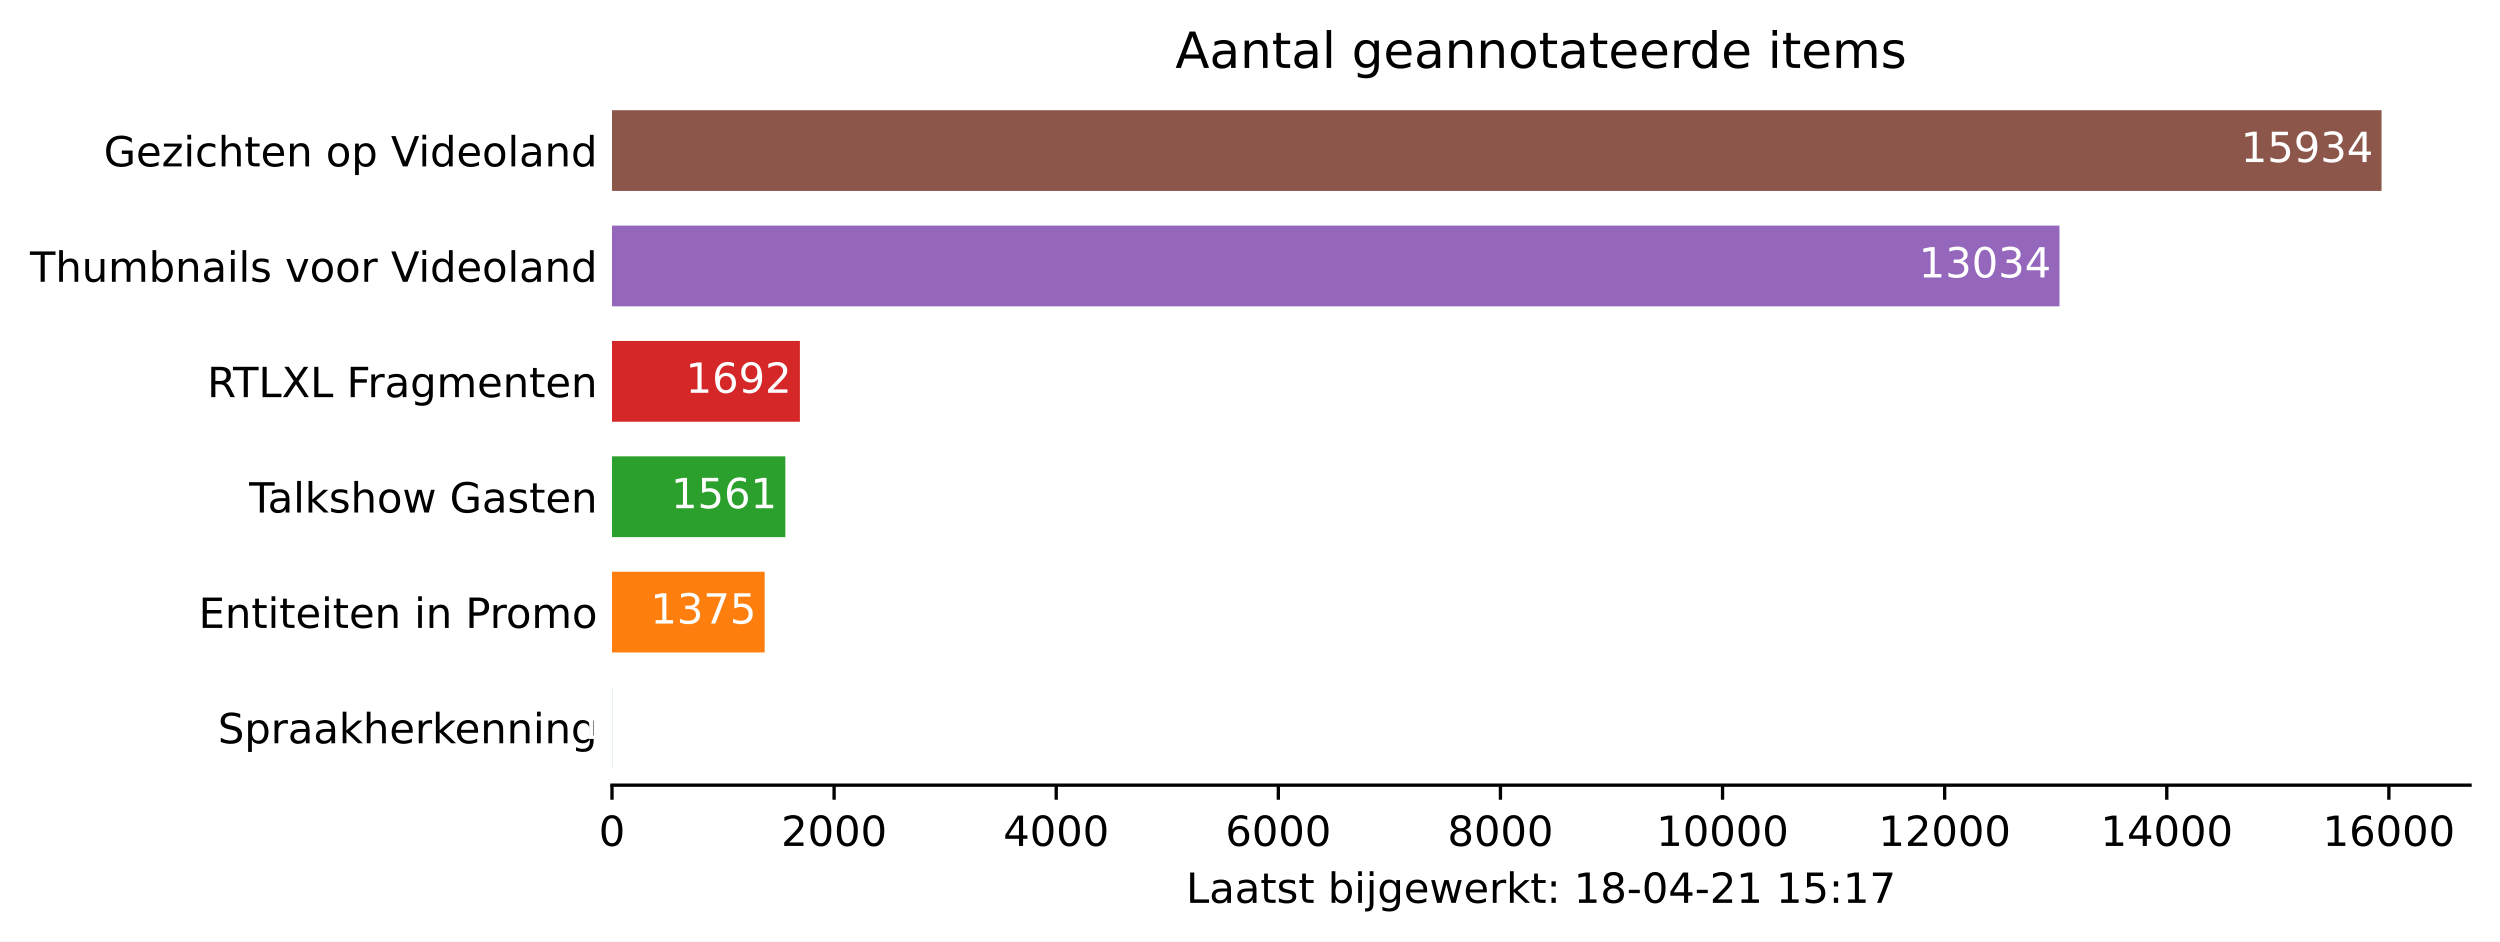
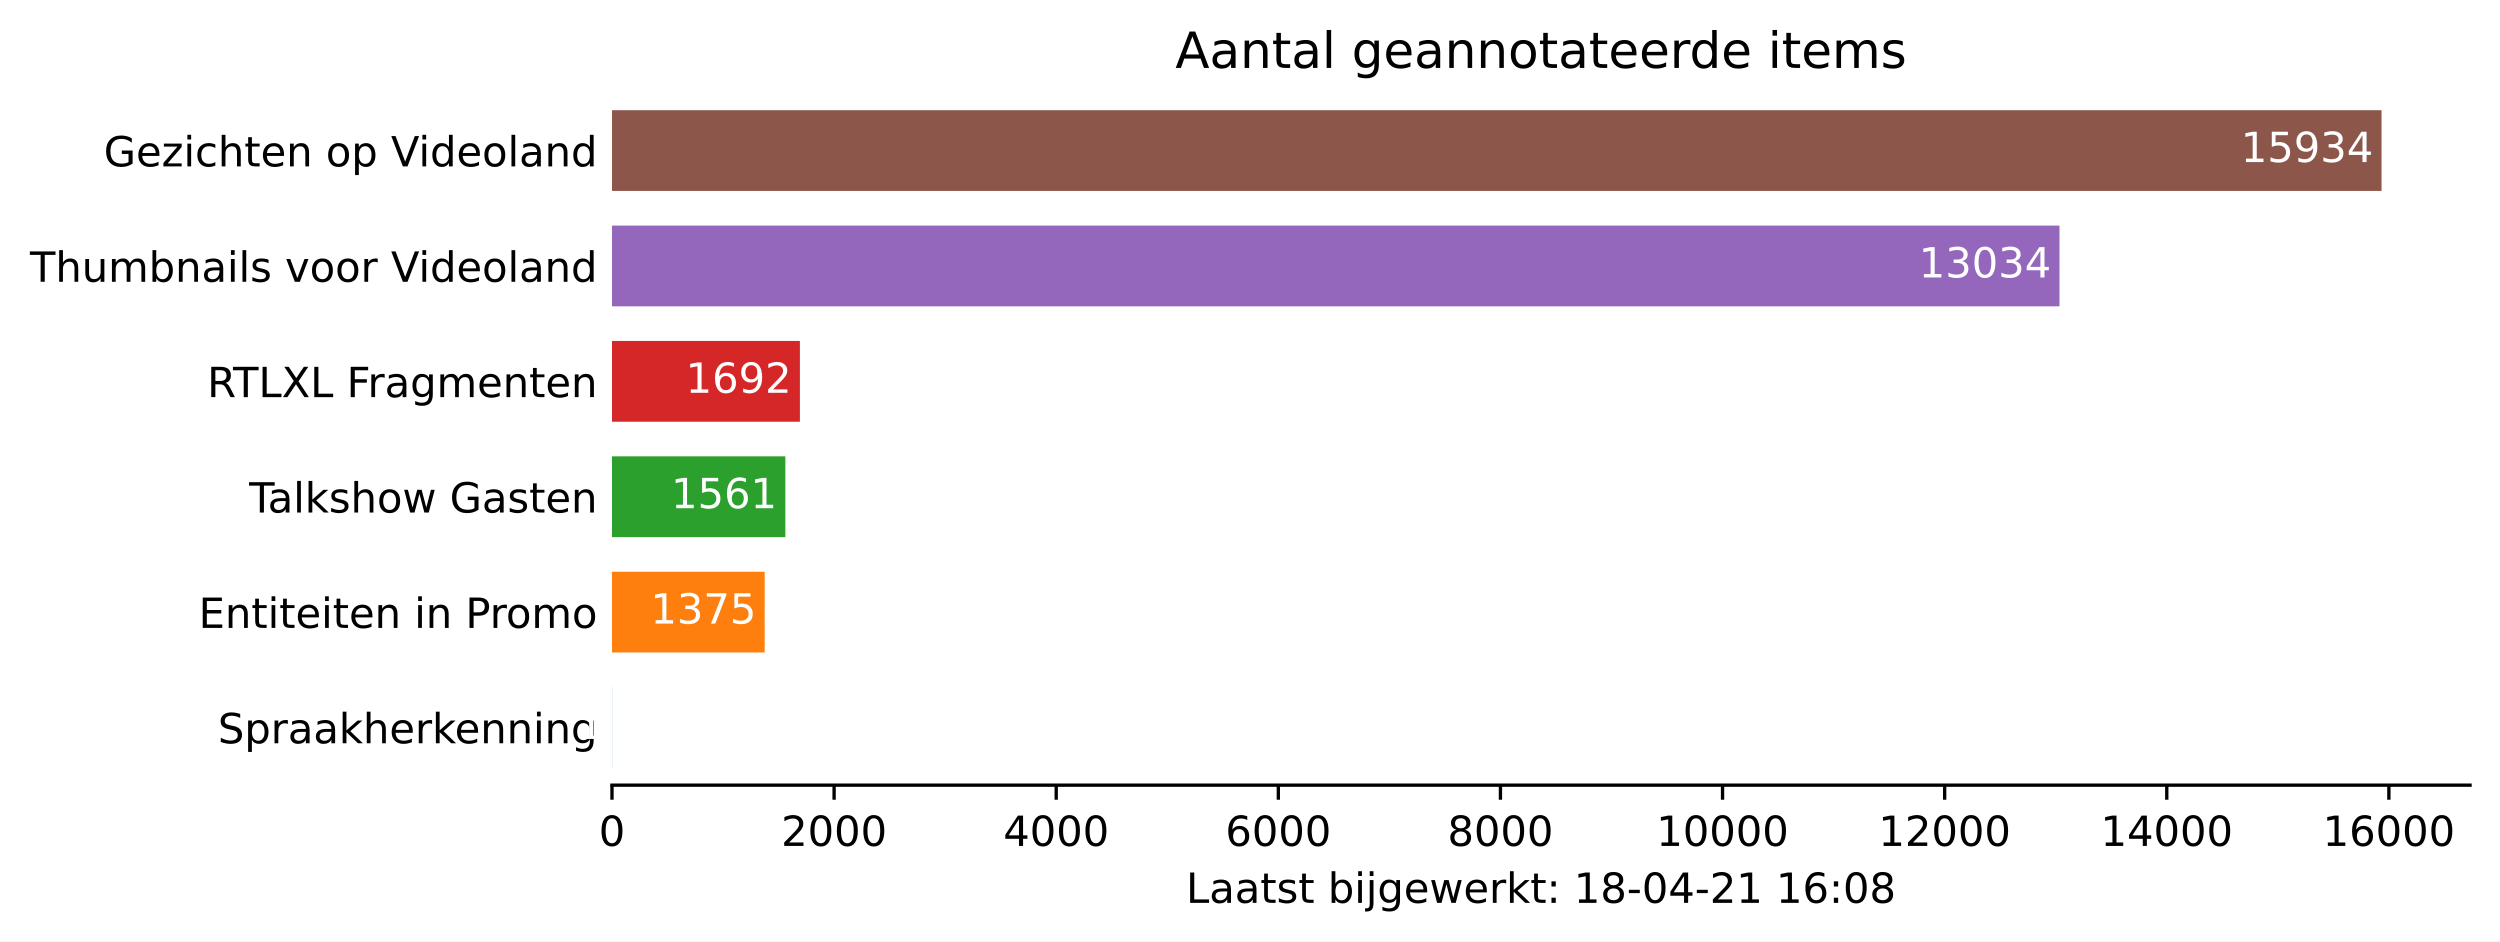
<svg xmlns="http://www.w3.org/2000/svg" xmlns:xlink="http://www.w3.org/1999/xlink" height="226.194pt" version="1.1" viewBox="0 0 600.633 226.194" width="600.633pt">
  <defs>
    <style type="text/css">*{stroke-linecap:butt;stroke-linejoin:round;}</style>
  </defs>
  <g id="figure_1">
    <g id="patch_1">
      <path d="M 0 226.194  L 600.633 226.194  L 600.633 0  L 0 0  z " style="fill:#ffffff;" />
    </g>
    <g id="axes_1">
      <g id="patch_2">
        <path d="M 147.033 188.638  L 593.433 188.638  L 593.433 22.318  L 147.033 22.318  z " style="fill:#ffffff;" />
      </g>
      <g id="patch_3">
-         <path clip-path="url(#p8ee2e11d5d)" d="M 147.033 184.48  L 147.059 184.48  L 147.059 165.076  L 147.033 165.076  z " style="fill:#1f77b4;" />
+         <path clip-path="url(#p805abcdbb8)" d="M 147.033 184.48  L 147.059 184.48  L 147.059 165.076  L 147.033 165.076  z " style="fill:#1f77b4;" />
      </g>
      <g id="patch_4">
-         <path clip-path="url(#p8ee2e11d5d)" d="M 147.033 156.76  L 183.72 156.76  L 183.72 137.356  L 147.033 137.356  z " style="fill:#ff7f0e;" />
+         <path clip-path="url(#p805abcdbb8)" d="M 147.033 156.76  L 183.72 156.76  L 183.72 137.356  L 147.033 137.356  z " style="fill:#ff7f0e;" />
      </g>
      <g id="patch_5">
-         <path clip-path="url(#p8ee2e11d5d)" d="M 147.033 129.04  L 188.683 129.04  L 188.683 109.636  L 147.033 109.636  z " style="fill:#2ca02c;" />
+         <path clip-path="url(#p805abcdbb8)" d="M 147.033 129.04  L 188.683 129.04  L 188.683 109.636  L 147.033 109.636  z " style="fill:#2ca02c;" />
      </g>
      <g id="patch_6">
-         <path clip-path="url(#p8ee2e11d5d)" d="M 147.033 101.32  L 192.178 101.32  L 192.178 81.916  L 147.033 81.916  z " style="fill:#d62728;" />
+         <path clip-path="url(#p805abcdbb8)" d="M 147.033 101.32  L 192.178 101.32  L 192.178 81.916  L 147.033 81.916  z " style="fill:#d62728;" />
      </g>
      <g id="patch_7">
-         <path clip-path="url(#p8ee2e11d5d)" d="M 147.033 73.6  L 494.799 73.6  L 494.799 54.196  L 147.033 54.196  z " style="fill:#9467bd;" />
+         <path clip-path="url(#p805abcdbb8)" d="M 147.033 73.6  L 494.799 73.6  L 494.799 54.196  L 147.033 54.196  z " style="fill:#9467bd;" />
      </g>
      <g id="patch_8">
-         <path clip-path="url(#p8ee2e11d5d)" d="M 147.033 45.88  L 572.176 45.88  L 572.176 26.476  L 147.033 26.476  z " style="fill:#8c564b;" />
+         <path clip-path="url(#p805abcdbb8)" d="M 147.033 45.88  L 572.176 45.88  L 572.176 26.476  L 147.033 26.476  z " style="fill:#8c564b;" />
      </g>
      <g id="matplotlib.axis_1">
        <g id="xtick_1">
          <g id="line2d_1">
            <defs>
-               <path d="M 0 0  L 0 3.5  " id="mbb18684ef4" style="stroke:#000000;stroke-width:0.8;" />
+               <path d="M 0 0  L 0 3.5  " id="m3780072c69" style="stroke:#000000;stroke-width:0.8;" />
            </defs>
            <g>
-               <use style="stroke:#000000;stroke-width:0.8;" x="147.033" xlink:href="#mbb18684ef4" y="188.638" />
+               <use style="stroke:#000000;stroke-width:0.8;" x="147.033" xlink:href="#m3780072c69" y="188.638" />
            </g>
          </g>
          <g id="text_1">
            <g transform="translate(143.8516 203.2366)scale(0.1 -0.1)">
              <defs>
                <path d="M 2034 4250  Q 1547 4250 1301 3770  Q 1056 3291 1056 2328  Q 1056 1369 1301 889  Q 1547 409 2034 409  Q 2525 409 2770 889  Q 3016 1369 3016 2328  Q 3016 3291 2770 3770  Q 2525 4250 2034 4250  z M 2034 4750  Q 2819 4750 3233 4129  Q 3647 3509 3647 2328  Q 3647 1150 3233 529  Q 2819 -91 2034 -91  Q 1250 -91 836 529  Q 422 1150 422 2328  Q 422 3509 836 4129  Q 1250 4750 2034 4750  z " id="DejaVuSans-30" transform="scale(0.015625)" />
              </defs>
              <use xlink:href="#DejaVuSans-30" />
            </g>
          </g>
        </g>
        <g id="xtick_2">
          <g id="line2d_2">
            <g>
-               <use style="stroke:#000000;stroke-width:0.8;" x="200.396" xlink:href="#mbb18684ef4" y="188.638" />
+               <use style="stroke:#000000;stroke-width:0.8;" x="200.396" xlink:href="#m3780072c69" y="188.638" />
            </g>
          </g>
          <g id="text_2">
            <g transform="translate(187.6708 203.2366)scale(0.1 -0.1)">
              <defs>
                <path d="M 1228 531  L 3431 531  L 3431 0  L 469 0  L 469 531  Q 828 903 1448 1529  Q 2069 2156 2228 2338  Q 2531 2678 2651 2914  Q 2772 3150 2772 3378  Q 2772 3750 2511 3984  Q 2250 4219 1831 4219  Q 1534 4219 1204 4116  Q 875 4013 500 3803  L 500 4441  Q 881 4594 1212 4672  Q 1544 4750 1819 4750  Q 2544 4750 2975 4387  Q 3406 4025 3406 3419  Q 3406 3131 3298 2873  Q 3191 2616 2906 2266  Q 2828 2175 2409 1742  Q 1991 1309 1228 531  z " id="DejaVuSans-32" transform="scale(0.015625)" />
              </defs>
              <use xlink:href="#DejaVuSans-32" />
              <use x="63.623" xlink:href="#DejaVuSans-30" />
              <use x="127.246" xlink:href="#DejaVuSans-30" />
              <use x="190.869" xlink:href="#DejaVuSans-30" />
            </g>
          </g>
        </g>
        <g id="xtick_3">
          <g id="line2d_3">
            <g>
-               <use style="stroke:#000000;stroke-width:0.8;" x="253.759" xlink:href="#mbb18684ef4" y="188.638" />
+               <use style="stroke:#000000;stroke-width:0.8;" x="253.759" xlink:href="#m3780072c69" y="188.638" />
            </g>
          </g>
          <g id="text_3">
            <g transform="translate(241.0338 203.2366)scale(0.1 -0.1)">
              <defs>
                <path d="M 2419 4116  L 825 1625  L 2419 1625  L 2419 4116  z M 2253 4666  L 3047 4666  L 3047 1625  L 3713 1625  L 3713 1100  L 3047 1100  L 3047 0  L 2419 0  L 2419 1100  L 313 1100  L 313 1709  L 2253 4666  z " id="DejaVuSans-34" transform="scale(0.015625)" />
              </defs>
              <use xlink:href="#DejaVuSans-34" />
              <use x="63.623" xlink:href="#DejaVuSans-30" />
              <use x="127.246" xlink:href="#DejaVuSans-30" />
              <use x="190.869" xlink:href="#DejaVuSans-30" />
            </g>
          </g>
        </g>
        <g id="xtick_4">
          <g id="line2d_4">
            <g>
-               <use style="stroke:#000000;stroke-width:0.8;" x="307.122" xlink:href="#mbb18684ef4" y="188.638" />
+               <use style="stroke:#000000;stroke-width:0.8;" x="307.122" xlink:href="#m3780072c69" y="188.638" />
            </g>
          </g>
          <g id="text_4">
            <g transform="translate(294.3968 203.2366)scale(0.1 -0.1)">
              <defs>
                <path d="M 2113 2584  Q 1688 2584 1439 2293  Q 1191 2003 1191 1497  Q 1191 994 1439 701  Q 1688 409 2113 409  Q 2538 409 2786 701  Q 3034 994 3034 1497  Q 3034 2003 2786 2293  Q 2538 2584 2113 2584  z M 3366 4563  L 3366 3988  Q 3128 4100 2886 4159  Q 2644 4219 2406 4219  Q 1781 4219 1451 3797  Q 1122 3375 1075 2522  Q 1259 2794 1537 2939  Q 1816 3084 2150 3084  Q 2853 3084 3261 2657  Q 3669 2231 3669 1497  Q 3669 778 3244 343  Q 2819 -91 2113 -91  Q 1303 -91 875 529  Q 447 1150 447 2328  Q 447 3434 972 4092  Q 1497 4750 2381 4750  Q 2619 4750 2861 4703  Q 3103 4656 3366 4563  z " id="DejaVuSans-36" transform="scale(0.015625)" />
              </defs>
              <use xlink:href="#DejaVuSans-36" />
              <use x="63.623" xlink:href="#DejaVuSans-30" />
              <use x="127.246" xlink:href="#DejaVuSans-30" />
              <use x="190.869" xlink:href="#DejaVuSans-30" />
            </g>
          </g>
        </g>
        <g id="xtick_5">
          <g id="line2d_5">
            <g>
-               <use style="stroke:#000000;stroke-width:0.8;" x="360.485" xlink:href="#mbb18684ef4" y="188.638" />
+               <use style="stroke:#000000;stroke-width:0.8;" x="360.485" xlink:href="#m3780072c69" y="188.638" />
            </g>
          </g>
          <g id="text_5">
            <g transform="translate(347.7597 203.2366)scale(0.1 -0.1)">
              <defs>
                <path d="M 2034 2216  Q 1584 2216 1326 1975  Q 1069 1734 1069 1313  Q 1069 891 1326 650  Q 1584 409 2034 409  Q 2484 409 2743 651  Q 3003 894 3003 1313  Q 3003 1734 2745 1975  Q 2488 2216 2034 2216  z M 1403 2484  Q 997 2584 770 2862  Q 544 3141 544 3541  Q 544 4100 942 4425  Q 1341 4750 2034 4750  Q 2731 4750 3128 4425  Q 3525 4100 3525 3541  Q 3525 3141 3298 2862  Q 3072 2584 2669 2484  Q 3125 2378 3379 2068  Q 3634 1759 3634 1313  Q 3634 634 3220 271  Q 2806 -91 2034 -91  Q 1263 -91 848 271  Q 434 634 434 1313  Q 434 1759 690 2068  Q 947 2378 1403 2484  z M 1172 3481  Q 1172 3119 1398 2916  Q 1625 2713 2034 2713  Q 2441 2713 2670 2916  Q 2900 3119 2900 3481  Q 2900 3844 2670 4047  Q 2441 4250 2034 4250  Q 1625 4250 1398 4047  Q 1172 3844 1172 3481  z " id="DejaVuSans-38" transform="scale(0.015625)" />
              </defs>
              <use xlink:href="#DejaVuSans-38" />
              <use x="63.623" xlink:href="#DejaVuSans-30" />
              <use x="127.246" xlink:href="#DejaVuSans-30" />
              <use x="190.869" xlink:href="#DejaVuSans-30" />
            </g>
          </g>
        </g>
        <g id="xtick_6">
          <g id="line2d_6">
            <g>
-               <use style="stroke:#000000;stroke-width:0.8;" x="413.848" xlink:href="#mbb18684ef4" y="188.638" />
+               <use style="stroke:#000000;stroke-width:0.8;" x="413.848" xlink:href="#m3780072c69" y="188.638" />
            </g>
          </g>
          <g id="text_6">
            <g transform="translate(397.9415 203.2366)scale(0.1 -0.1)">
              <defs>
                <path d="M 794 531  L 1825 531  L 1825 4091  L 703 3866  L 703 4441  L 1819 4666  L 2450 4666  L 2450 531  L 3481 531  L 3481 0  L 794 0  L 794 531  z " id="DejaVuSans-31" transform="scale(0.015625)" />
              </defs>
              <use xlink:href="#DejaVuSans-31" />
              <use x="63.623" xlink:href="#DejaVuSans-30" />
              <use x="127.246" xlink:href="#DejaVuSans-30" />
              <use x="190.869" xlink:href="#DejaVuSans-30" />
              <use x="254.492" xlink:href="#DejaVuSans-30" />
            </g>
          </g>
        </g>
        <g id="xtick_7">
          <g id="line2d_7">
            <g>
-               <use style="stroke:#000000;stroke-width:0.8;" x="467.211" xlink:href="#mbb18684ef4" y="188.638" />
+               <use style="stroke:#000000;stroke-width:0.8;" x="467.211" xlink:href="#m3780072c69" y="188.638" />
            </g>
          </g>
          <g id="text_7">
            <g transform="translate(451.3044 203.2366)scale(0.1 -0.1)">
              <use xlink:href="#DejaVuSans-31" />
              <use x="63.623" xlink:href="#DejaVuSans-32" />
              <use x="127.246" xlink:href="#DejaVuSans-30" />
              <use x="190.869" xlink:href="#DejaVuSans-30" />
              <use x="254.492" xlink:href="#DejaVuSans-30" />
            </g>
          </g>
        </g>
        <g id="xtick_8">
          <g id="line2d_8">
            <g>
-               <use style="stroke:#000000;stroke-width:0.8;" x="520.574" xlink:href="#mbb18684ef4" y="188.638" />
+               <use style="stroke:#000000;stroke-width:0.8;" x="520.574" xlink:href="#m3780072c69" y="188.638" />
            </g>
          </g>
          <g id="text_8">
            <g transform="translate(504.6674 203.2366)scale(0.1 -0.1)">
              <use xlink:href="#DejaVuSans-31" />
              <use x="63.623" xlink:href="#DejaVuSans-34" />
              <use x="127.246" xlink:href="#DejaVuSans-30" />
              <use x="190.869" xlink:href="#DejaVuSans-30" />
              <use x="254.492" xlink:href="#DejaVuSans-30" />
            </g>
          </g>
        </g>
        <g id="xtick_9">
          <g id="line2d_9">
            <g>
-               <use style="stroke:#000000;stroke-width:0.8;" x="573.937" xlink:href="#mbb18684ef4" y="188.638" />
+               <use style="stroke:#000000;stroke-width:0.8;" x="573.937" xlink:href="#m3780072c69" y="188.638" />
            </g>
          </g>
          <g id="text_9">
            <g transform="translate(558.0304 203.2366)scale(0.1 -0.1)">
              <use xlink:href="#DejaVuSans-31" />
              <use x="63.623" xlink:href="#DejaVuSans-36" />
              <use x="127.246" xlink:href="#DejaVuSans-30" />
              <use x="190.869" xlink:href="#DejaVuSans-30" />
              <use x="254.492" xlink:href="#DejaVuSans-30" />
            </g>
          </g>
        </g>
        <g id="text_10">
          <g transform="translate(284.9578 216.9147)scale(0.1 -0.1)">
            <defs>
              <path d="M 628 4666  L 1259 4666  L 1259 531  L 3531 531  L 3531 0  L 628 0  L 628 4666  z " id="DejaVuSans-4c" transform="scale(0.015625)" />
              <path d="M 2194 1759  Q 1497 1759 1228 1600  Q 959 1441 959 1056  Q 959 750 1161 570  Q 1363 391 1709 391  Q 2188 391 2477 730  Q 2766 1069 2766 1631  L 2766 1759  L 2194 1759  z M 3341 1997  L 3341 0  L 2766 0  L 2766 531  Q 2569 213 2275 61  Q 1981 -91 1556 -91  Q 1019 -91 701 211  Q 384 513 384 1019  Q 384 1609 779 1909  Q 1175 2209 1959 2209  L 2766 2209  L 2766 2266  Q 2766 2663 2505 2880  Q 2244 3097 1772 3097  Q 1472 3097 1187 3025  Q 903 2953 641 2809  L 641 3341  Q 956 3463 1253 3523  Q 1550 3584 1831 3584  Q 2591 3584 2966 3190  Q 3341 2797 3341 1997  z " id="DejaVuSans-61" transform="scale(0.015625)" />
              <path d="M 1172 4494  L 1172 3500  L 2356 3500  L 2356 3053  L 1172 3053  L 1172 1153  Q 1172 725 1289 603  Q 1406 481 1766 481  L 2356 481  L 2356 0  L 1766 0  Q 1100 0 847 248  Q 594 497 594 1153  L 594 3053  L 172 3053  L 172 3500  L 594 3500  L 594 4494  L 1172 4494  z " id="DejaVuSans-74" transform="scale(0.015625)" />
              <path d="M 2834 3397  L 2834 2853  Q 2591 2978 2328 3040  Q 2066 3103 1784 3103  Q 1356 3103 1142 2972  Q 928 2841 928 2578  Q 928 2378 1081 2264  Q 1234 2150 1697 2047  L 1894 2003  Q 2506 1872 2764 1633  Q 3022 1394 3022 966  Q 3022 478 2636 193  Q 2250 -91 1575 -91  Q 1294 -91 989 -36  Q 684 19 347 128  L 347 722  Q 666 556 975 473  Q 1284 391 1588 391  Q 1994 391 2212 530  Q 2431 669 2431 922  Q 2431 1156 2273 1281  Q 2116 1406 1581 1522  L 1381 1569  Q 847 1681 609 1914  Q 372 2147 372 2553  Q 372 3047 722 3315  Q 1072 3584 1716 3584  Q 2034 3584 2315 3537  Q 2597 3491 2834 3397  z " id="DejaVuSans-73" transform="scale(0.015625)" />
              <path id="DejaVuSans-20" transform="scale(0.015625)" />
              <path d="M 3116 1747  Q 3116 2381 2855 2742  Q 2594 3103 2138 3103  Q 1681 3103 1420 2742  Q 1159 2381 1159 1747  Q 1159 1113 1420 752  Q 1681 391 2138 391  Q 2594 391 2855 752  Q 3116 1113 3116 1747  z M 1159 2969  Q 1341 3281 1617 3432  Q 1894 3584 2278 3584  Q 2916 3584 3314 3078  Q 3713 2572 3713 1747  Q 3713 922 3314 415  Q 2916 -91 2278 -91  Q 1894 -91 1617 61  Q 1341 213 1159 525  L 1159 0  L 581 0  L 581 4863  L 1159 4863  L 1159 2969  z " id="DejaVuSans-62" transform="scale(0.015625)" />
              <path d="M 603 3500  L 1178 3500  L 1178 0  L 603 0  L 603 3500  z M 603 4863  L 1178 4863  L 1178 4134  L 603 4134  L 603 4863  z " id="DejaVuSans-69" transform="scale(0.015625)" />
              <path d="M 603 3500  L 1178 3500  L 1178 -63  Q 1178 -731 923 -1031  Q 669 -1331 103 -1331  L -116 -1331  L -116 -844  L 38 -844  Q 366 -844 484 -692  Q 603 -541 603 -63  L 603 3500  z M 603 4863  L 1178 4863  L 1178 4134  L 603 4134  L 603 4863  z " id="DejaVuSans-6a" transform="scale(0.015625)" />
              <path d="M 2906 1791  Q 2906 2416 2648 2759  Q 2391 3103 1925 3103  Q 1463 3103 1205 2759  Q 947 2416 947 1791  Q 947 1169 1205 825  Q 1463 481 1925 481  Q 2391 481 2648 825  Q 2906 1169 2906 1791  z M 3481 434  Q 3481 -459 3084 -895  Q 2688 -1331 1869 -1331  Q 1566 -1331 1297 -1286  Q 1028 -1241 775 -1147  L 775 -588  Q 1028 -725 1275 -790  Q 1522 -856 1778 -856  Q 2344 -856 2625 -561  Q 2906 -266 2906 331  L 2906 616  Q 2728 306 2450 153  Q 2172 0 1784 0  Q 1141 0 747 490  Q 353 981 353 1791  Q 353 2603 747 3093  Q 1141 3584 1784 3584  Q 2172 3584 2450 3431  Q 2728 3278 2906 2969  L 2906 3500  L 3481 3500  L 3481 434  z " id="DejaVuSans-67" transform="scale(0.015625)" />
              <path d="M 3597 1894  L 3597 1613  L 953 1613  Q 991 1019 1311 708  Q 1631 397 2203 397  Q 2534 397 2845 478  Q 3156 559 3463 722  L 3463 178  Q 3153 47 2828 -22  Q 2503 -91 2169 -91  Q 1331 -91 842 396  Q 353 884 353 1716  Q 353 2575 817 3079  Q 1281 3584 2069 3584  Q 2775 3584 3186 3129  Q 3597 2675 3597 1894  z M 3022 2063  Q 3016 2534 2758 2815  Q 2500 3097 2075 3097  Q 1594 3097 1305 2825  Q 1016 2553 972 2059  L 3022 2063  z " id="DejaVuSans-65" transform="scale(0.015625)" />
              <path d="M 269 3500  L 844 3500  L 1563 769  L 2278 3500  L 2956 3500  L 3675 769  L 4391 3500  L 4966 3500  L 4050 0  L 3372 0  L 2619 2869  L 1863 0  L 1184 0  L 269 3500  z " id="DejaVuSans-77" transform="scale(0.015625)" />
              <path d="M 2631 2963  Q 2534 3019 2420 3045  Q 2306 3072 2169 3072  Q 1681 3072 1420 2755  Q 1159 2438 1159 1844  L 1159 0  L 581 0  L 581 3500  L 1159 3500  L 1159 2956  Q 1341 3275 1631 3429  Q 1922 3584 2338 3584  Q 2397 3584 2469 3576  Q 2541 3569 2628 3553  L 2631 2963  z " id="DejaVuSans-72" transform="scale(0.015625)" />
              <path d="M 581 4863  L 1159 4863  L 1159 1991  L 2875 3500  L 3609 3500  L 1753 1863  L 3688 0  L 2938 0  L 1159 1709  L 1159 0  L 581 0  L 581 4863  z " id="DejaVuSans-6b" transform="scale(0.015625)" />
              <path d="M 750 794  L 1409 794  L 1409 0  L 750 0  L 750 794  z M 750 3309  L 1409 3309  L 1409 2516  L 750 2516  L 750 3309  z " id="DejaVuSans-3a" transform="scale(0.015625)" />
              <path d="M 313 2009  L 1997 2009  L 1997 1497  L 313 1497  L 313 2009  z " id="DejaVuSans-2d" transform="scale(0.015625)" />
-               <path d="M 691 4666  L 3169 4666  L 3169 4134  L 1269 4134  L 1269 2991  Q 1406 3038 1543 3061  Q 1681 3084 1819 3084  Q 2600 3084 3056 2656  Q 3513 2228 3513 1497  Q 3513 744 3044 326  Q 2575 -91 1722 -91  Q 1428 -91 1123 -41  Q 819 9 494 109  L 494 744  Q 775 591 1075 516  Q 1375 441 1709 441  Q 2250 441 2565 725  Q 2881 1009 2881 1497  Q 2881 1984 2565 2268  Q 2250 2553 1709 2553  Q 1456 2553 1204 2497  Q 953 2441 691 2322  L 691 4666  z " id="DejaVuSans-35" transform="scale(0.015625)" />
-               <path d="M 525 4666  L 3525 4666  L 3525 4397  L 1831 0  L 1172 0  L 2766 4134  L 525 4134  L 525 4666  z " id="DejaVuSans-37" transform="scale(0.015625)" />
            </defs>
            <use xlink:href="#DejaVuSans-4c" />
            <use x="55.713" xlink:href="#DejaVuSans-61" />
            <use x="116.992" xlink:href="#DejaVuSans-61" />
            <use x="178.271" xlink:href="#DejaVuSans-74" />
            <use x="217.48" xlink:href="#DejaVuSans-73" />
            <use x="269.58" xlink:href="#DejaVuSans-74" />
            <use x="308.789" xlink:href="#DejaVuSans-20" />
            <use x="340.576" xlink:href="#DejaVuSans-62" />
            <use x="404.053" xlink:href="#DejaVuSans-69" />
            <use x="431.836" xlink:href="#DejaVuSans-6a" />
            <use x="459.619" xlink:href="#DejaVuSans-67" />
            <use x="523.096" xlink:href="#DejaVuSans-65" />
            <use x="584.619" xlink:href="#DejaVuSans-77" />
            <use x="666.406" xlink:href="#DejaVuSans-65" />
            <use x="727.93" xlink:href="#DejaVuSans-72" />
            <use x="769.043" xlink:href="#DejaVuSans-6b" />
            <use x="826.953" xlink:href="#DejaVuSans-74" />
            <use x="866.162" xlink:href="#DejaVuSans-3a" />
            <use x="899.854" xlink:href="#DejaVuSans-20" />
            <use x="931.641" xlink:href="#DejaVuSans-31" />
            <use x="995.264" xlink:href="#DejaVuSans-38" />
            <use x="1058.887" xlink:href="#DejaVuSans-2d" />
            <use x="1094.971" xlink:href="#DejaVuSans-30" />
            <use x="1158.594" xlink:href="#DejaVuSans-34" />
            <use x="1222.217" xlink:href="#DejaVuSans-2d" />
            <use x="1258.301" xlink:href="#DejaVuSans-32" />
            <use x="1321.924" xlink:href="#DejaVuSans-31" />
            <use x="1385.547" xlink:href="#DejaVuSans-20" />
            <use x="1417.334" xlink:href="#DejaVuSans-31" />
-             <use x="1480.957" xlink:href="#DejaVuSans-35" />
+             <use x="1480.957" xlink:href="#DejaVuSans-36" />
            <use x="1544.58" xlink:href="#DejaVuSans-3a" />
-             <use x="1578.271" xlink:href="#DejaVuSans-31" />
-             <use x="1641.895" xlink:href="#DejaVuSans-37" />
+             <use x="1578.271" xlink:href="#DejaVuSans-30" />
+             <use x="1641.895" xlink:href="#DejaVuSans-38" />
          </g>
        </g>
      </g>
      <g id="matplotlib.axis_2">
        <g id="ytick_1">
          <g id="line2d_10" />
          <g id="text_11">
            <g transform="translate(52.35625 178.5773)scale(0.1 -0.1)">
              <defs>
                <path d="M 3425 4513  L 3425 3897  Q 3066 4069 2747 4153  Q 2428 4238 2131 4238  Q 1616 4238 1336 4038  Q 1056 3838 1056 3469  Q 1056 3159 1242 3001  Q 1428 2844 1947 2747  L 2328 2669  Q 3034 2534 3370 2195  Q 3706 1856 3706 1288  Q 3706 609 3251 259  Q 2797 -91 1919 -91  Q 1588 -91 1214 -16  Q 841 59 441 206  L 441 856  Q 825 641 1194 531  Q 1563 422 1919 422  Q 2459 422 2753 634  Q 3047 847 3047 1241  Q 3047 1584 2836 1778  Q 2625 1972 2144 2069  L 1759 2144  Q 1053 2284 737 2584  Q 422 2884 422 3419  Q 422 4038 858 4394  Q 1294 4750 2059 4750  Q 2388 4750 2728 4690  Q 3069 4631 3425 4513  z " id="DejaVuSans-53" transform="scale(0.015625)" />
                <path d="M 1159 525  L 1159 -1331  L 581 -1331  L 581 3500  L 1159 3500  L 1159 2969  Q 1341 3281 1617 3432  Q 1894 3584 2278 3584  Q 2916 3584 3314 3078  Q 3713 2572 3713 1747  Q 3713 922 3314 415  Q 2916 -91 2278 -91  Q 1894 -91 1617 61  Q 1341 213 1159 525  z M 3116 1747  Q 3116 2381 2855 2742  Q 2594 3103 2138 3103  Q 1681 3103 1420 2742  Q 1159 2381 1159 1747  Q 1159 1113 1420 752  Q 1681 391 2138 391  Q 2594 391 2855 752  Q 3116 1113 3116 1747  z " id="DejaVuSans-70" transform="scale(0.015625)" />
                <path d="M 3513 2113  L 3513 0  L 2938 0  L 2938 2094  Q 2938 2591 2744 2837  Q 2550 3084 2163 3084  Q 1697 3084 1428 2787  Q 1159 2491 1159 1978  L 1159 0  L 581 0  L 581 4863  L 1159 4863  L 1159 2956  Q 1366 3272 1645 3428  Q 1925 3584 2291 3584  Q 2894 3584 3203 3211  Q 3513 2838 3513 2113  z " id="DejaVuSans-68" transform="scale(0.015625)" />
                <path d="M 3513 2113  L 3513 0  L 2938 0  L 2938 2094  Q 2938 2591 2744 2837  Q 2550 3084 2163 3084  Q 1697 3084 1428 2787  Q 1159 2491 1159 1978  L 1159 0  L 581 0  L 581 3500  L 1159 3500  L 1159 2956  Q 1366 3272 1645 3428  Q 1925 3584 2291 3584  Q 2894 3584 3203 3211  Q 3513 2838 3513 2113  z " id="DejaVuSans-6e" transform="scale(0.015625)" />
              </defs>
              <use xlink:href="#DejaVuSans-53" />
              <use x="63.477" xlink:href="#DejaVuSans-70" />
              <use x="126.953" xlink:href="#DejaVuSans-72" />
              <use x="168.066" xlink:href="#DejaVuSans-61" />
              <use x="229.346" xlink:href="#DejaVuSans-61" />
              <use x="290.625" xlink:href="#DejaVuSans-6b" />
              <use x="348.535" xlink:href="#DejaVuSans-68" />
              <use x="411.914" xlink:href="#DejaVuSans-65" />
              <use x="473.438" xlink:href="#DejaVuSans-72" />
              <use x="514.551" xlink:href="#DejaVuSans-6b" />
              <use x="568.836" xlink:href="#DejaVuSans-65" />
              <use x="630.359" xlink:href="#DejaVuSans-6e" />
              <use x="693.738" xlink:href="#DejaVuSans-6e" />
              <use x="757.117" xlink:href="#DejaVuSans-69" />
              <use x="784.9" xlink:href="#DejaVuSans-6e" />
              <use x="848.279" xlink:href="#DejaVuSans-67" />
            </g>
          </g>
        </g>
        <g id="ytick_2">
          <g id="line2d_11" />
          <g id="text_12">
            <g transform="translate(47.725 150.8573)scale(0.1 -0.1)">
              <defs>
                <path d="M 628 4666  L 3578 4666  L 3578 4134  L 1259 4134  L 1259 2753  L 3481 2753  L 3481 2222  L 1259 2222  L 1259 531  L 3634 531  L 3634 0  L 628 0  L 628 4666  z " id="DejaVuSans-45" transform="scale(0.015625)" />
                <path d="M 1259 4147  L 1259 2394  L 2053 2394  Q 2494 2394 2734 2622  Q 2975 2850 2975 3272  Q 2975 3691 2734 3919  Q 2494 4147 2053 4147  L 1259 4147  z M 628 4666  L 2053 4666  Q 2838 4666 3239 4311  Q 3641 3956 3641 3272  Q 3641 2581 3239 2228  Q 2838 1875 2053 1875  L 1259 1875  L 1259 0  L 628 0  L 628 4666  z " id="DejaVuSans-50" transform="scale(0.015625)" />
                <path d="M 1959 3097  Q 1497 3097 1228 2736  Q 959 2375 959 1747  Q 959 1119 1226 758  Q 1494 397 1959 397  Q 2419 397 2687 759  Q 2956 1122 2956 1747  Q 2956 2369 2687 2733  Q 2419 3097 1959 3097  z M 1959 3584  Q 2709 3584 3137 3096  Q 3566 2609 3566 1747  Q 3566 888 3137 398  Q 2709 -91 1959 -91  Q 1206 -91 779 398  Q 353 888 353 1747  Q 353 2609 779 3096  Q 1206 3584 1959 3584  z " id="DejaVuSans-6f" transform="scale(0.015625)" />
                <path d="M 3328 2828  Q 3544 3216 3844 3400  Q 4144 3584 4550 3584  Q 5097 3584 5394 3201  Q 5691 2819 5691 2113  L 5691 0  L 5113 0  L 5113 2094  Q 5113 2597 4934 2840  Q 4756 3084 4391 3084  Q 3944 3084 3684 2787  Q 3425 2491 3425 1978  L 3425 0  L 2847 0  L 2847 2094  Q 2847 2600 2669 2842  Q 2491 3084 2119 3084  Q 1678 3084 1418 2786  Q 1159 2488 1159 1978  L 1159 0  L 581 0  L 581 3500  L 1159 3500  L 1159 2956  Q 1356 3278 1631 3431  Q 1906 3584 2284 3584  Q 2666 3584 2933 3390  Q 3200 3197 3328 2828  z " id="DejaVuSans-6d" transform="scale(0.015625)" />
              </defs>
              <use xlink:href="#DejaVuSans-45" />
              <use x="63.184" xlink:href="#DejaVuSans-6e" />
              <use x="126.562" xlink:href="#DejaVuSans-74" />
              <use x="165.771" xlink:href="#DejaVuSans-69" />
              <use x="193.555" xlink:href="#DejaVuSans-74" />
              <use x="232.764" xlink:href="#DejaVuSans-65" />
              <use x="294.287" xlink:href="#DejaVuSans-69" />
              <use x="322.07" xlink:href="#DejaVuSans-74" />
              <use x="361.279" xlink:href="#DejaVuSans-65" />
              <use x="422.803" xlink:href="#DejaVuSans-6e" />
              <use x="486.182" xlink:href="#DejaVuSans-20" />
              <use x="517.969" xlink:href="#DejaVuSans-69" />
              <use x="545.752" xlink:href="#DejaVuSans-6e" />
              <use x="609.131" xlink:href="#DejaVuSans-20" />
              <use x="640.918" xlink:href="#DejaVuSans-50" />
              <use x="699.471" xlink:href="#DejaVuSans-72" />
              <use x="738.334" xlink:href="#DejaVuSans-6f" />
              <use x="799.516" xlink:href="#DejaVuSans-6d" />
              <use x="896.928" xlink:href="#DejaVuSans-6f" />
            </g>
          </g>
        </g>
        <g id="ytick_3">
          <g id="line2d_12" />
          <g id="text_13">
            <g transform="translate(59.85938 123.1373)scale(0.1 -0.1)">
              <defs>
                <path d="M -19 4666  L 3928 4666  L 3928 4134  L 2272 4134  L 2272 0  L 1638 0  L 1638 4134  L -19 4134  L -19 4666  z " id="DejaVuSans-54" transform="scale(0.015625)" />
                <path d="M 603 4863  L 1178 4863  L 1178 0  L 603 0  L 603 4863  z " id="DejaVuSans-6c" transform="scale(0.015625)" />
                <path d="M 3809 666  L 3809 1919  L 2778 1919  L 2778 2438  L 4434 2438  L 4434 434  Q 4069 175 3628 42  Q 3188 -91 2688 -91  Q 1594 -91 976 548  Q 359 1188 359 2328  Q 359 3472 976 4111  Q 1594 4750 2688 4750  Q 3144 4750 3555 4637  Q 3966 4525 4313 4306  L 4313 3634  Q 3963 3931 3569 4081  Q 3175 4231 2741 4231  Q 1884 4231 1454 3753  Q 1025 3275 1025 2328  Q 1025 1384 1454 906  Q 1884 428 2741 428  Q 3075 428 3337 486  Q 3600 544 3809 666  z " id="DejaVuSans-47" transform="scale(0.015625)" />
              </defs>
              <use xlink:href="#DejaVuSans-54" />
              <use x="44.584" xlink:href="#DejaVuSans-61" />
              <use x="105.863" xlink:href="#DejaVuSans-6c" />
              <use x="133.646" xlink:href="#DejaVuSans-6b" />
              <use x="191.557" xlink:href="#DejaVuSans-73" />
              <use x="243.656" xlink:href="#DejaVuSans-68" />
              <use x="307.035" xlink:href="#DejaVuSans-6f" />
              <use x="368.217" xlink:href="#DejaVuSans-77" />
              <use x="450.004" xlink:href="#DejaVuSans-20" />
              <use x="481.791" xlink:href="#DejaVuSans-47" />
              <use x="559.281" xlink:href="#DejaVuSans-61" />
              <use x="620.561" xlink:href="#DejaVuSans-73" />
              <use x="672.66" xlink:href="#DejaVuSans-74" />
              <use x="711.869" xlink:href="#DejaVuSans-65" />
              <use x="773.393" xlink:href="#DejaVuSans-6e" />
            </g>
          </g>
        </g>
        <g id="ytick_4">
          <g id="line2d_13" />
          <g id="text_14">
            <g transform="translate(49.77344 95.41734)scale(0.1 -0.1)">
              <defs>
                <path d="M 2841 2188  Q 3044 2119 3236 1894  Q 3428 1669 3622 1275  L 4263 0  L 3584 0  L 2988 1197  Q 2756 1666 2539 1819  Q 2322 1972 1947 1972  L 1259 1972  L 1259 0  L 628 0  L 628 4666  L 2053 4666  Q 2853 4666 3247 4331  Q 3641 3997 3641 3322  Q 3641 2881 3436 2590  Q 3231 2300 2841 2188  z M 1259 4147  L 1259 2491  L 2053 2491  Q 2509 2491 2742 2702  Q 2975 2913 2975 3322  Q 2975 3731 2742 3939  Q 2509 4147 2053 4147  L 1259 4147  z " id="DejaVuSans-52" transform="scale(0.015625)" />
                <path d="M 403 4666  L 1081 4666  L 2241 2931  L 3406 4666  L 4084 4666  L 2584 2425  L 4184 0  L 3506 0  L 2194 1984  L 872 0  L 191 0  L 1856 2491  L 403 4666  z " id="DejaVuSans-58" transform="scale(0.015625)" />
                <path d="M 628 4666  L 3309 4666  L 3309 4134  L 1259 4134  L 1259 2759  L 3109 2759  L 3109 2228  L 1259 2228  L 1259 0  L 628 0  L 628 4666  z " id="DejaVuSans-46" transform="scale(0.015625)" />
              </defs>
              <use xlink:href="#DejaVuSans-52" />
              <use x="62.232" xlink:href="#DejaVuSans-54" />
              <use x="123.316" xlink:href="#DejaVuSans-4c" />
              <use x="179.029" xlink:href="#DejaVuSans-58" />
              <use x="247.535" xlink:href="#DejaVuSans-4c" />
              <use x="303.248" xlink:href="#DejaVuSans-20" />
              <use x="335.035" xlink:href="#DejaVuSans-46" />
              <use x="385.305" xlink:href="#DejaVuSans-72" />
              <use x="426.418" xlink:href="#DejaVuSans-61" />
              <use x="487.697" xlink:href="#DejaVuSans-67" />
              <use x="551.174" xlink:href="#DejaVuSans-6d" />
              <use x="648.586" xlink:href="#DejaVuSans-65" />
              <use x="710.109" xlink:href="#DejaVuSans-6e" />
              <use x="773.488" xlink:href="#DejaVuSans-74" />
              <use x="812.697" xlink:href="#DejaVuSans-65" />
              <use x="874.221" xlink:href="#DejaVuSans-6e" />
            </g>
          </g>
        </g>
        <g id="ytick_5">
          <g id="line2d_14" />
          <g id="text_15">
            <g transform="translate(7.2 67.69734)scale(0.1 -0.1)">
              <defs>
                <path d="M 544 1381  L 544 3500  L 1119 3500  L 1119 1403  Q 1119 906 1312 657  Q 1506 409 1894 409  Q 2359 409 2629 706  Q 2900 1003 2900 1516  L 2900 3500  L 3475 3500  L 3475 0  L 2900 0  L 2900 538  Q 2691 219 2414 64  Q 2138 -91 1772 -91  Q 1169 -91 856 284  Q 544 659 544 1381  z M 1991 3584  L 1991 3584  z " id="DejaVuSans-75" transform="scale(0.015625)" />
                <path d="M 191 3500  L 800 3500  L 1894 563  L 2988 3500  L 3597 3500  L 2284 0  L 1503 0  L 191 3500  z " id="DejaVuSans-76" transform="scale(0.015625)" />
                <path d="M 1831 0  L 50 4666  L 709 4666  L 2188 738  L 3669 4666  L 4325 4666  L 2547 0  L 1831 0  z " id="DejaVuSans-56" transform="scale(0.015625)" />
                <path d="M 2906 2969  L 2906 4863  L 3481 4863  L 3481 0  L 2906 0  L 2906 525  Q 2725 213 2448 61  Q 2172 -91 1784 -91  Q 1150 -91 751 415  Q 353 922 353 1747  Q 353 2572 751 3078  Q 1150 3584 1784 3584  Q 2172 3584 2448 3432  Q 2725 3281 2906 2969  z M 947 1747  Q 947 1113 1208 752  Q 1469 391 1925 391  Q 2381 391 2643 752  Q 2906 1113 2906 1747  Q 2906 2381 2643 2742  Q 2381 3103 1925 3103  Q 1469 3103 1208 2742  Q 947 2381 947 1747  z " id="DejaVuSans-64" transform="scale(0.015625)" />
              </defs>
              <use xlink:href="#DejaVuSans-54" />
              <use x="61.084" xlink:href="#DejaVuSans-68" />
              <use x="124.463" xlink:href="#DejaVuSans-75" />
              <use x="187.842" xlink:href="#DejaVuSans-6d" />
              <use x="285.254" xlink:href="#DejaVuSans-62" />
              <use x="348.73" xlink:href="#DejaVuSans-6e" />
              <use x="412.109" xlink:href="#DejaVuSans-61" />
              <use x="473.389" xlink:href="#DejaVuSans-69" />
              <use x="501.172" xlink:href="#DejaVuSans-6c" />
              <use x="528.955" xlink:href="#DejaVuSans-73" />
              <use x="581.055" xlink:href="#DejaVuSans-20" />
              <use x="612.842" xlink:href="#DejaVuSans-76" />
              <use x="672.021" xlink:href="#DejaVuSans-6f" />
              <use x="733.203" xlink:href="#DejaVuSans-6f" />
              <use x="794.385" xlink:href="#DejaVuSans-72" />
              <use x="835.498" xlink:href="#DejaVuSans-20" />
              <use x="867.285" xlink:href="#DejaVuSans-56" />
              <use x="933.443" xlink:href="#DejaVuSans-69" />
              <use x="961.227" xlink:href="#DejaVuSans-64" />
              <use x="1024.703" xlink:href="#DejaVuSans-65" />
              <use x="1086.227" xlink:href="#DejaVuSans-6f" />
              <use x="1147.408" xlink:href="#DejaVuSans-6c" />
              <use x="1175.191" xlink:href="#DejaVuSans-61" />
              <use x="1236.471" xlink:href="#DejaVuSans-6e" />
              <use x="1299.85" xlink:href="#DejaVuSans-64" />
            </g>
          </g>
        </g>
        <g id="ytick_6">
          <g id="line2d_15" />
          <g id="text_16">
            <g transform="translate(24.92813 39.97734)scale(0.1 -0.1)">
              <defs>
                <path d="M 353 3500  L 3084 3500  L 3084 2975  L 922 459  L 3084 459  L 3084 0  L 275 0  L 275 525  L 2438 3041  L 353 3041  L 353 3500  z " id="DejaVuSans-7a" transform="scale(0.015625)" />
                <path d="M 3122 3366  L 3122 2828  Q 2878 2963 2633 3030  Q 2388 3097 2138 3097  Q 1578 3097 1268 2742  Q 959 2388 959 1747  Q 959 1106 1268 751  Q 1578 397 2138 397  Q 2388 397 2633 464  Q 2878 531 3122 666  L 3122 134  Q 2881 22 2623 -34  Q 2366 -91 2075 -91  Q 1284 -91 818 406  Q 353 903 353 1747  Q 353 2603 823 3093  Q 1294 3584 2113 3584  Q 2378 3584 2631 3529  Q 2884 3475 3122 3366  z " id="DejaVuSans-63" transform="scale(0.015625)" />
              </defs>
              <use xlink:href="#DejaVuSans-47" />
              <use x="77.49" xlink:href="#DejaVuSans-65" />
              <use x="139.014" xlink:href="#DejaVuSans-7a" />
              <use x="191.504" xlink:href="#DejaVuSans-69" />
              <use x="219.287" xlink:href="#DejaVuSans-63" />
              <use x="274.268" xlink:href="#DejaVuSans-68" />
              <use x="337.646" xlink:href="#DejaVuSans-74" />
              <use x="376.855" xlink:href="#DejaVuSans-65" />
              <use x="438.379" xlink:href="#DejaVuSans-6e" />
              <use x="501.758" xlink:href="#DejaVuSans-20" />
              <use x="533.545" xlink:href="#DejaVuSans-6f" />
              <use x="594.727" xlink:href="#DejaVuSans-70" />
              <use x="658.203" xlink:href="#DejaVuSans-20" />
              <use x="689.99" xlink:href="#DejaVuSans-56" />
              <use x="756.148" xlink:href="#DejaVuSans-69" />
              <use x="783.932" xlink:href="#DejaVuSans-64" />
              <use x="847.408" xlink:href="#DejaVuSans-65" />
              <use x="908.932" xlink:href="#DejaVuSans-6f" />
              <use x="970.113" xlink:href="#DejaVuSans-6c" />
              <use x="997.896" xlink:href="#DejaVuSans-61" />
              <use x="1059.176" xlink:href="#DejaVuSans-6e" />
              <use x="1122.555" xlink:href="#DejaVuSans-64" />
            </g>
          </g>
        </g>
      </g>
      <g id="patch_9">
        <path d="M 147.033 188.638  L 593.433 188.638  " style="fill:none;stroke:#000000;stroke-linecap:square;stroke-linejoin:miter;stroke-width:0.8;" />
      </g>
      <g id="text_17">
        <g style="fill:#ffffff;" transform="translate(138.697 177.5375)scale(0.1 -0.1)">
          <use xlink:href="#DejaVuSans-31" />
        </g>
      </g>
      <g id="text_18">
        <g style="fill:#ffffff;" transform="translate(156.2699 149.8175)scale(0.1 -0.1)">
          <defs>
            <path d="M 2597 2516  Q 3050 2419 3304 2112  Q 3559 1806 3559 1356  Q 3559 666 3084 287  Q 2609 -91 1734 -91  Q 1441 -91 1130 -33  Q 819 25 488 141  L 488 750  Q 750 597 1062 519  Q 1375 441 1716 441  Q 2309 441 2620 675  Q 2931 909 2931 1356  Q 2931 1769 2642 2001  Q 2353 2234 1838 2234  L 1294 2234  L 1294 2753  L 1863 2753  Q 2328 2753 2575 2939  Q 2822 3125 2822 3475  Q 2822 3834 2567 4026  Q 2313 4219 1838 4219  Q 1578 4219 1281 4162  Q 984 4106 628 3988  L 628 4550  Q 988 4650 1302 4700  Q 1616 4750 1894 4750  Q 2613 4750 3031 4423  Q 3450 4097 3450 3541  Q 3450 3153 3228 2886  Q 3006 2619 2597 2516  z " id="DejaVuSans-33" transform="scale(0.015625)" />
+             <path d="M 525 4666  L 3525 4666  L 3525 4397  L 1831 0  L 1172 0  L 2766 4134  L 525 4134  L 525 4666  z " id="DejaVuSans-37" transform="scale(0.015625)" />
+             <path d="M 691 4666  L 3169 4666  L 3169 4134  L 1269 4134  L 1269 2991  Q 1406 3038 1543 3061  Q 1681 3084 1819 3084  Q 2600 3084 3056 2656  Q 3513 2228 3513 1497  Q 3513 744 3044 326  Q 2575 -91 1722 -91  Q 1428 -91 1123 -41  Q 819 9 494 109  L 494 744  Q 775 591 1075 516  Q 1375 441 1709 441  Q 2250 441 2565 725  Q 2881 1009 2881 1497  Q 2881 1984 2565 2268  Q 2250 2553 1709 2553  Q 1456 2553 1204 2497  Q 953 2441 691 2322  L 691 4666  z " id="DejaVuSans-35" transform="scale(0.015625)" />
          </defs>
          <use xlink:href="#DejaVuSans-31" />
          <use x="63.623" xlink:href="#DejaVuSans-33" />
          <use x="127.246" xlink:href="#DejaVuSans-37" />
          <use x="190.869" xlink:href="#DejaVuSans-35" />
        </g>
      </g>
      <g id="text_19">
        <g style="fill:#ffffff;" transform="translate(161.2326 122.0975)scale(0.1 -0.1)">
          <use xlink:href="#DejaVuSans-31" />
          <use x="63.623" xlink:href="#DejaVuSans-35" />
          <use x="127.246" xlink:href="#DejaVuSans-36" />
          <use x="190.869" xlink:href="#DejaVuSans-31" />
        </g>
      </g>
      <g id="text_20">
        <g style="fill:#ffffff;" transform="translate(164.7279 94.3775)scale(0.1 -0.1)">
          <defs>
            <path d="M 703 97  L 703 672  Q 941 559 1184 500  Q 1428 441 1663 441  Q 2288 441 2617 861  Q 2947 1281 2994 2138  Q 2813 1869 2534 1725  Q 2256 1581 1919 1581  Q 1219 1581 811 2004  Q 403 2428 403 3163  Q 403 3881 828 4315  Q 1253 4750 1959 4750  Q 2769 4750 3195 4129  Q 3622 3509 3622 2328  Q 3622 1225 3098 567  Q 2575 -91 1691 -91  Q 1453 -91 1209 -44  Q 966 3 703 97  z M 1959 2075  Q 2384 2075 2632 2365  Q 2881 2656 2881 3163  Q 2881 3666 2632 3958  Q 2384 4250 1959 4250  Q 1534 4250 1286 3958  Q 1038 3666 1038 3163  Q 1038 2656 1286 2365  Q 1534 2075 1959 2075  z " id="DejaVuSans-39" transform="scale(0.015625)" />
          </defs>
          <use xlink:href="#DejaVuSans-31" />
          <use x="63.623" xlink:href="#DejaVuSans-36" />
          <use x="127.246" xlink:href="#DejaVuSans-39" />
          <use x="190.869" xlink:href="#DejaVuSans-32" />
        </g>
      </g>
      <g id="text_21">
        <g style="fill:#ffffff;" transform="translate(460.9868 66.6575)scale(0.1 -0.1)">
          <use xlink:href="#DejaVuSans-31" />
          <use x="63.623" xlink:href="#DejaVuSans-33" />
          <use x="127.246" xlink:href="#DejaVuSans-30" />
          <use x="190.869" xlink:href="#DejaVuSans-33" />
          <use x="254.492" xlink:href="#DejaVuSans-34" />
        </g>
      </g>
      <g id="text_22">
        <g style="fill:#ffffff;" transform="translate(538.3632 38.9375)scale(0.1 -0.1)">
          <use xlink:href="#DejaVuSans-31" />
          <use x="63.623" xlink:href="#DejaVuSans-35" />
          <use x="127.246" xlink:href="#DejaVuSans-39" />
          <use x="190.869" xlink:href="#DejaVuSans-33" />
          <use x="254.492" xlink:href="#DejaVuSans-34" />
        </g>
      </g>
      <g id="text_23">
        <g transform="translate(282.3769 16.31812)scale(0.12 -0.12)">
          <defs>
            <path d="M 2188 4044  L 1331 1722  L 3047 1722  L 2188 4044  z M 1831 4666  L 2547 4666  L 4325 0  L 3669 0  L 3244 1197  L 1141 1197  L 716 0  L 50 0  L 1831 4666  z " id="DejaVuSans-41" transform="scale(0.015625)" />
          </defs>
          <use xlink:href="#DejaVuSans-41" />
          <use x="68.408" xlink:href="#DejaVuSans-61" />
          <use x="129.688" xlink:href="#DejaVuSans-6e" />
          <use x="193.066" xlink:href="#DejaVuSans-74" />
          <use x="232.275" xlink:href="#DejaVuSans-61" />
          <use x="293.555" xlink:href="#DejaVuSans-6c" />
          <use x="321.338" xlink:href="#DejaVuSans-20" />
          <use x="353.125" xlink:href="#DejaVuSans-67" />
          <use x="416.602" xlink:href="#DejaVuSans-65" />
          <use x="478.125" xlink:href="#DejaVuSans-61" />
          <use x="539.404" xlink:href="#DejaVuSans-6e" />
          <use x="602.783" xlink:href="#DejaVuSans-6e" />
          <use x="666.162" xlink:href="#DejaVuSans-6f" />
          <use x="727.344" xlink:href="#DejaVuSans-74" />
          <use x="766.553" xlink:href="#DejaVuSans-61" />
          <use x="827.832" xlink:href="#DejaVuSans-74" />
          <use x="867.041" xlink:href="#DejaVuSans-65" />
          <use x="928.564" xlink:href="#DejaVuSans-65" />
          <use x="990.088" xlink:href="#DejaVuSans-72" />
          <use x="1029.451" xlink:href="#DejaVuSans-64" />
          <use x="1092.928" xlink:href="#DejaVuSans-65" />
          <use x="1154.451" xlink:href="#DejaVuSans-20" />
          <use x="1186.238" xlink:href="#DejaVuSans-69" />
          <use x="1214.021" xlink:href="#DejaVuSans-74" />
          <use x="1253.23" xlink:href="#DejaVuSans-65" />
          <use x="1314.754" xlink:href="#DejaVuSans-6d" />
          <use x="1412.166" xlink:href="#DejaVuSans-73" />
        </g>
      </g>
    </g>
  </g>
  <defs>
-     <clipPath id="p8ee2e11d5d">
+     <clipPath id="p805abcdbb8">
      <rect height="166.32" width="446.4" x="147.033" y="22.318" />
    </clipPath>
  </defs>
</svg>
